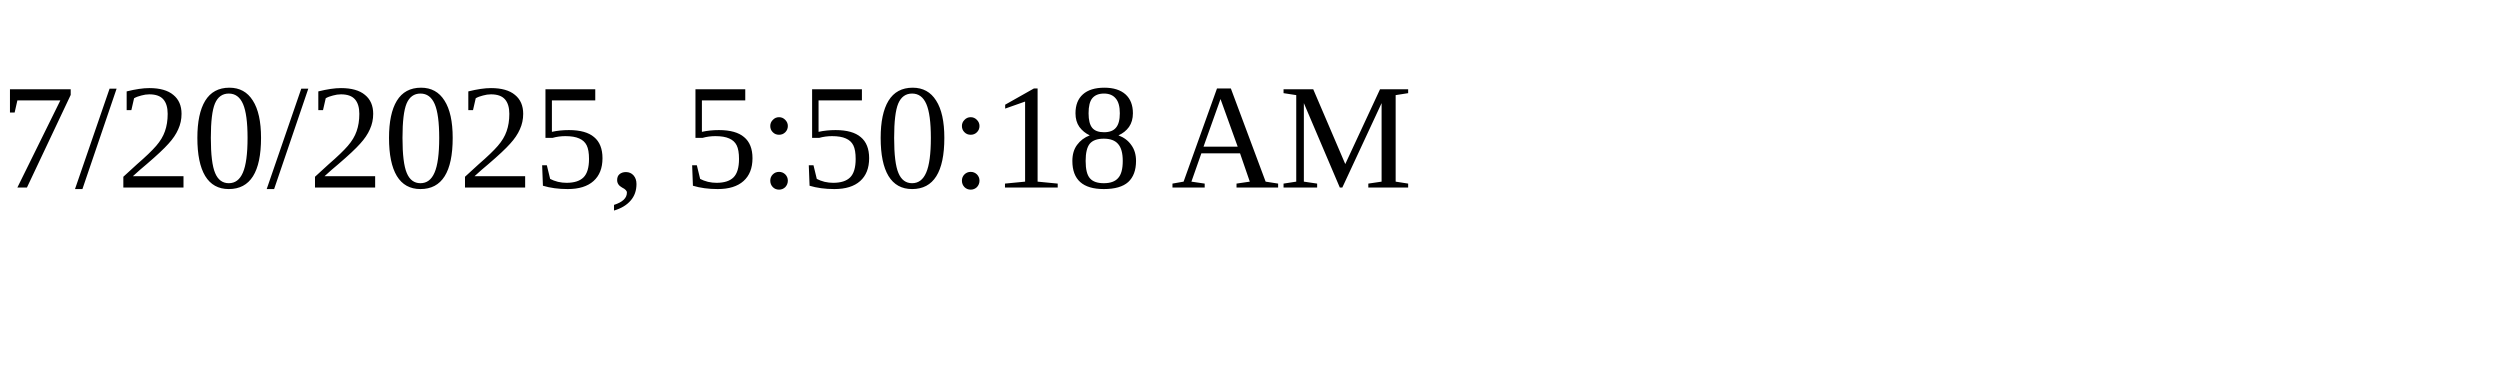
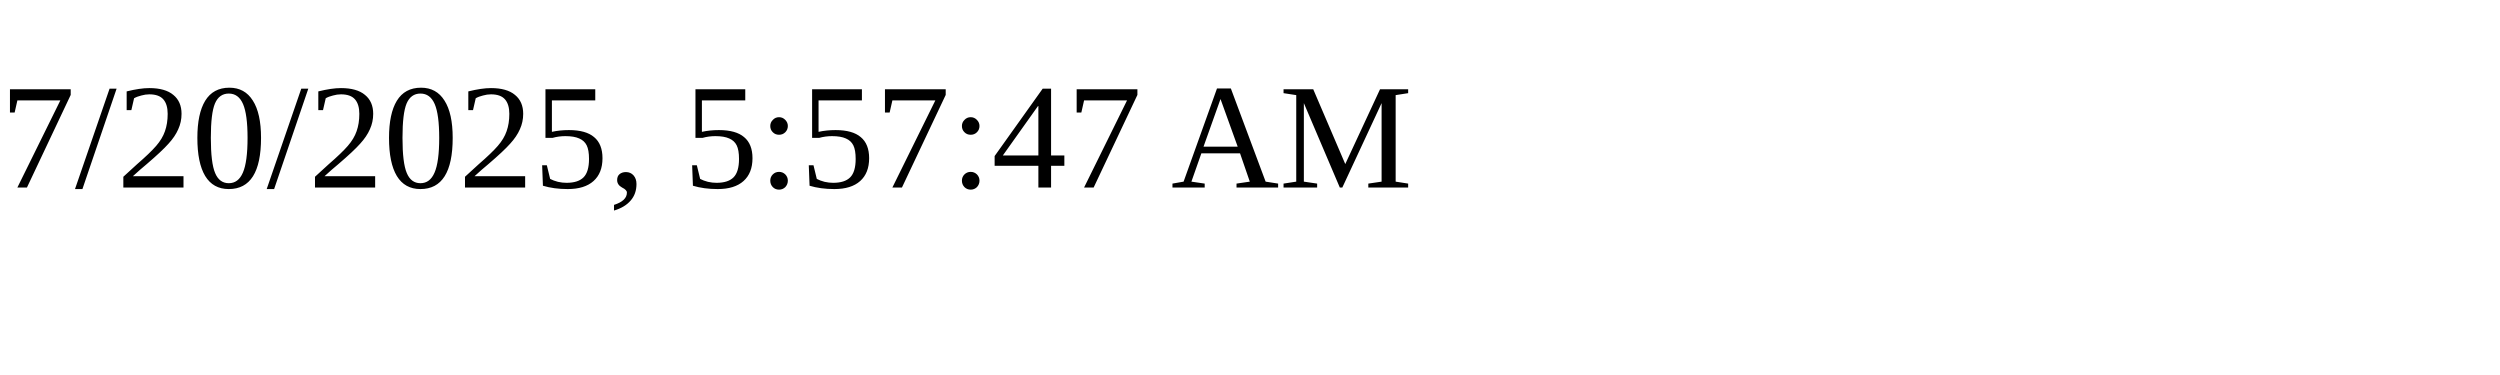
<svg xmlns="http://www.w3.org/2000/svg" height="30" width="200">
-   <text x="0" y="15">7/20/2025, 5:50:18 AM</text>
+   <text x="0" y="15">7/20/2025, 5:57:47 AM</text>
</svg>
